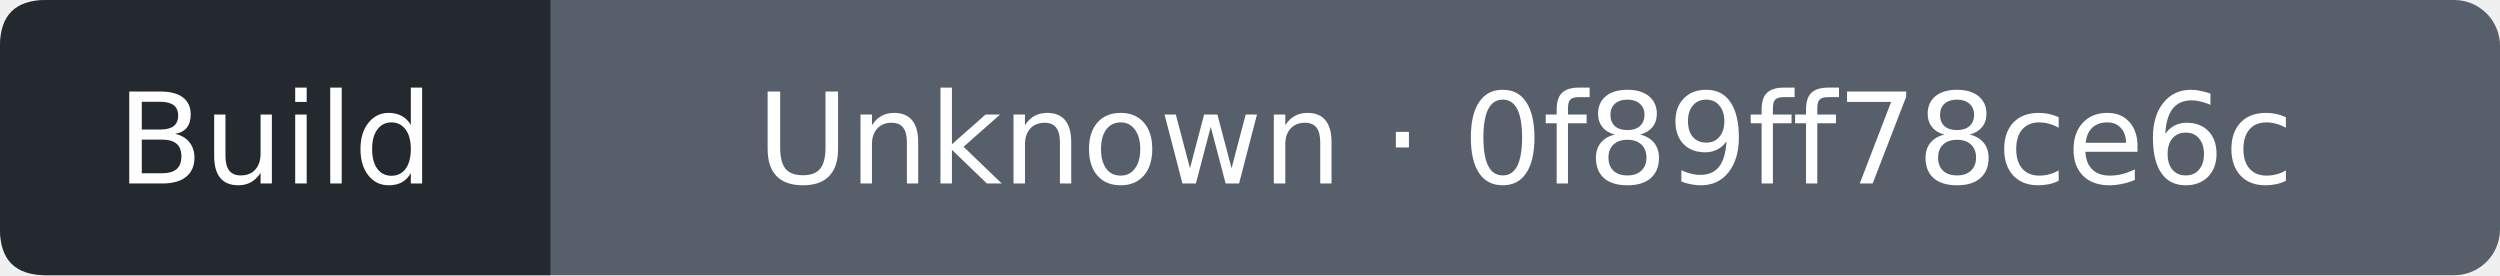
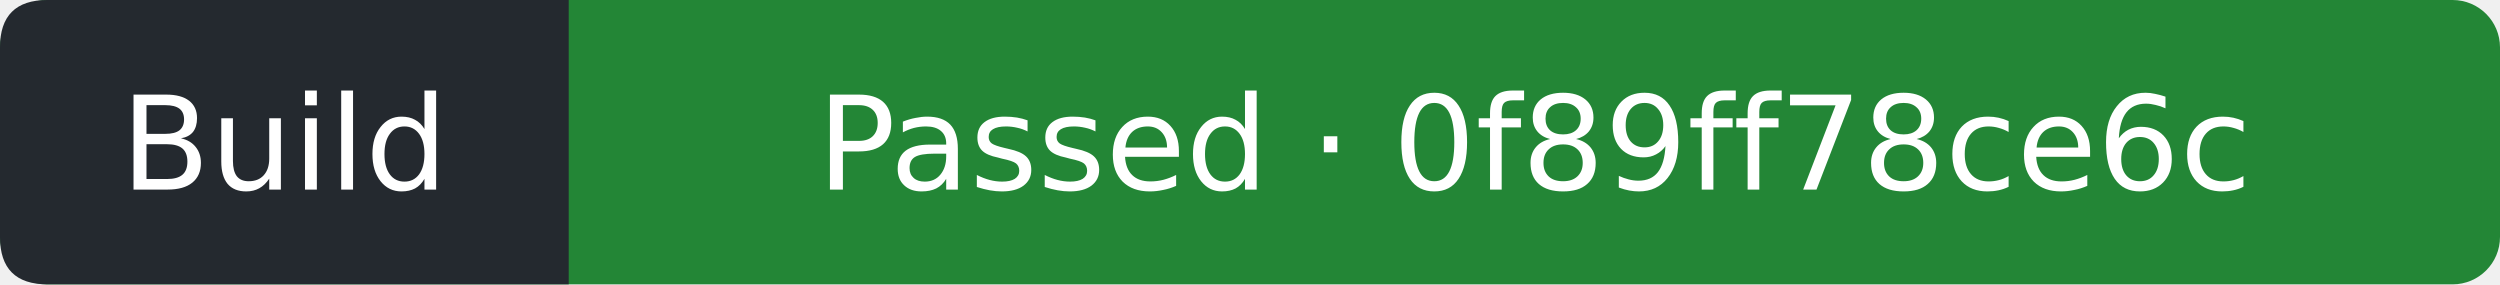
- <svg xmlns="http://www.w3.org/2000/svg" width="218" height="24" viewBox="0 0 218 24" role="img" aria-label="Build: Unknown; covered commit 0f89ff78ce6ccb11e05c199ed9e38727578b9296; observed 2026-11-05T17:13:27Z">
-   <rect width="218" height="24" rx="4" fill="#57606a" />
+ <svg xmlns="http://www.w3.org/2000/svg" width="211" height="24" viewBox="0 0 211 24" role="img" aria-label="Build: Passed; covered commit 0f89ff78ce6ccb11e05c199ed9e38727578b9296; observed 2026-11-05T17:13:52Z">
+   <rect width="211" height="24" rx="4" fill="#238636" />
  <path d="M4 0H48V24H4Q0 24 0 20V4Q0 0 4 0" fill="#24292f" />
  <g fill="#fff" text-anchor="middle" font-family="Verdana,DejaVu Sans,sans-serif" font-size="11">
    <text x="24" y="16">Build</text>
-     <text x="133" y="16">Unknown · 0f89ff78ce6c</text>
+     <text x="129.5" y="16">Passed · 0f89ff78ce6c</text>
  </g>
</svg>
